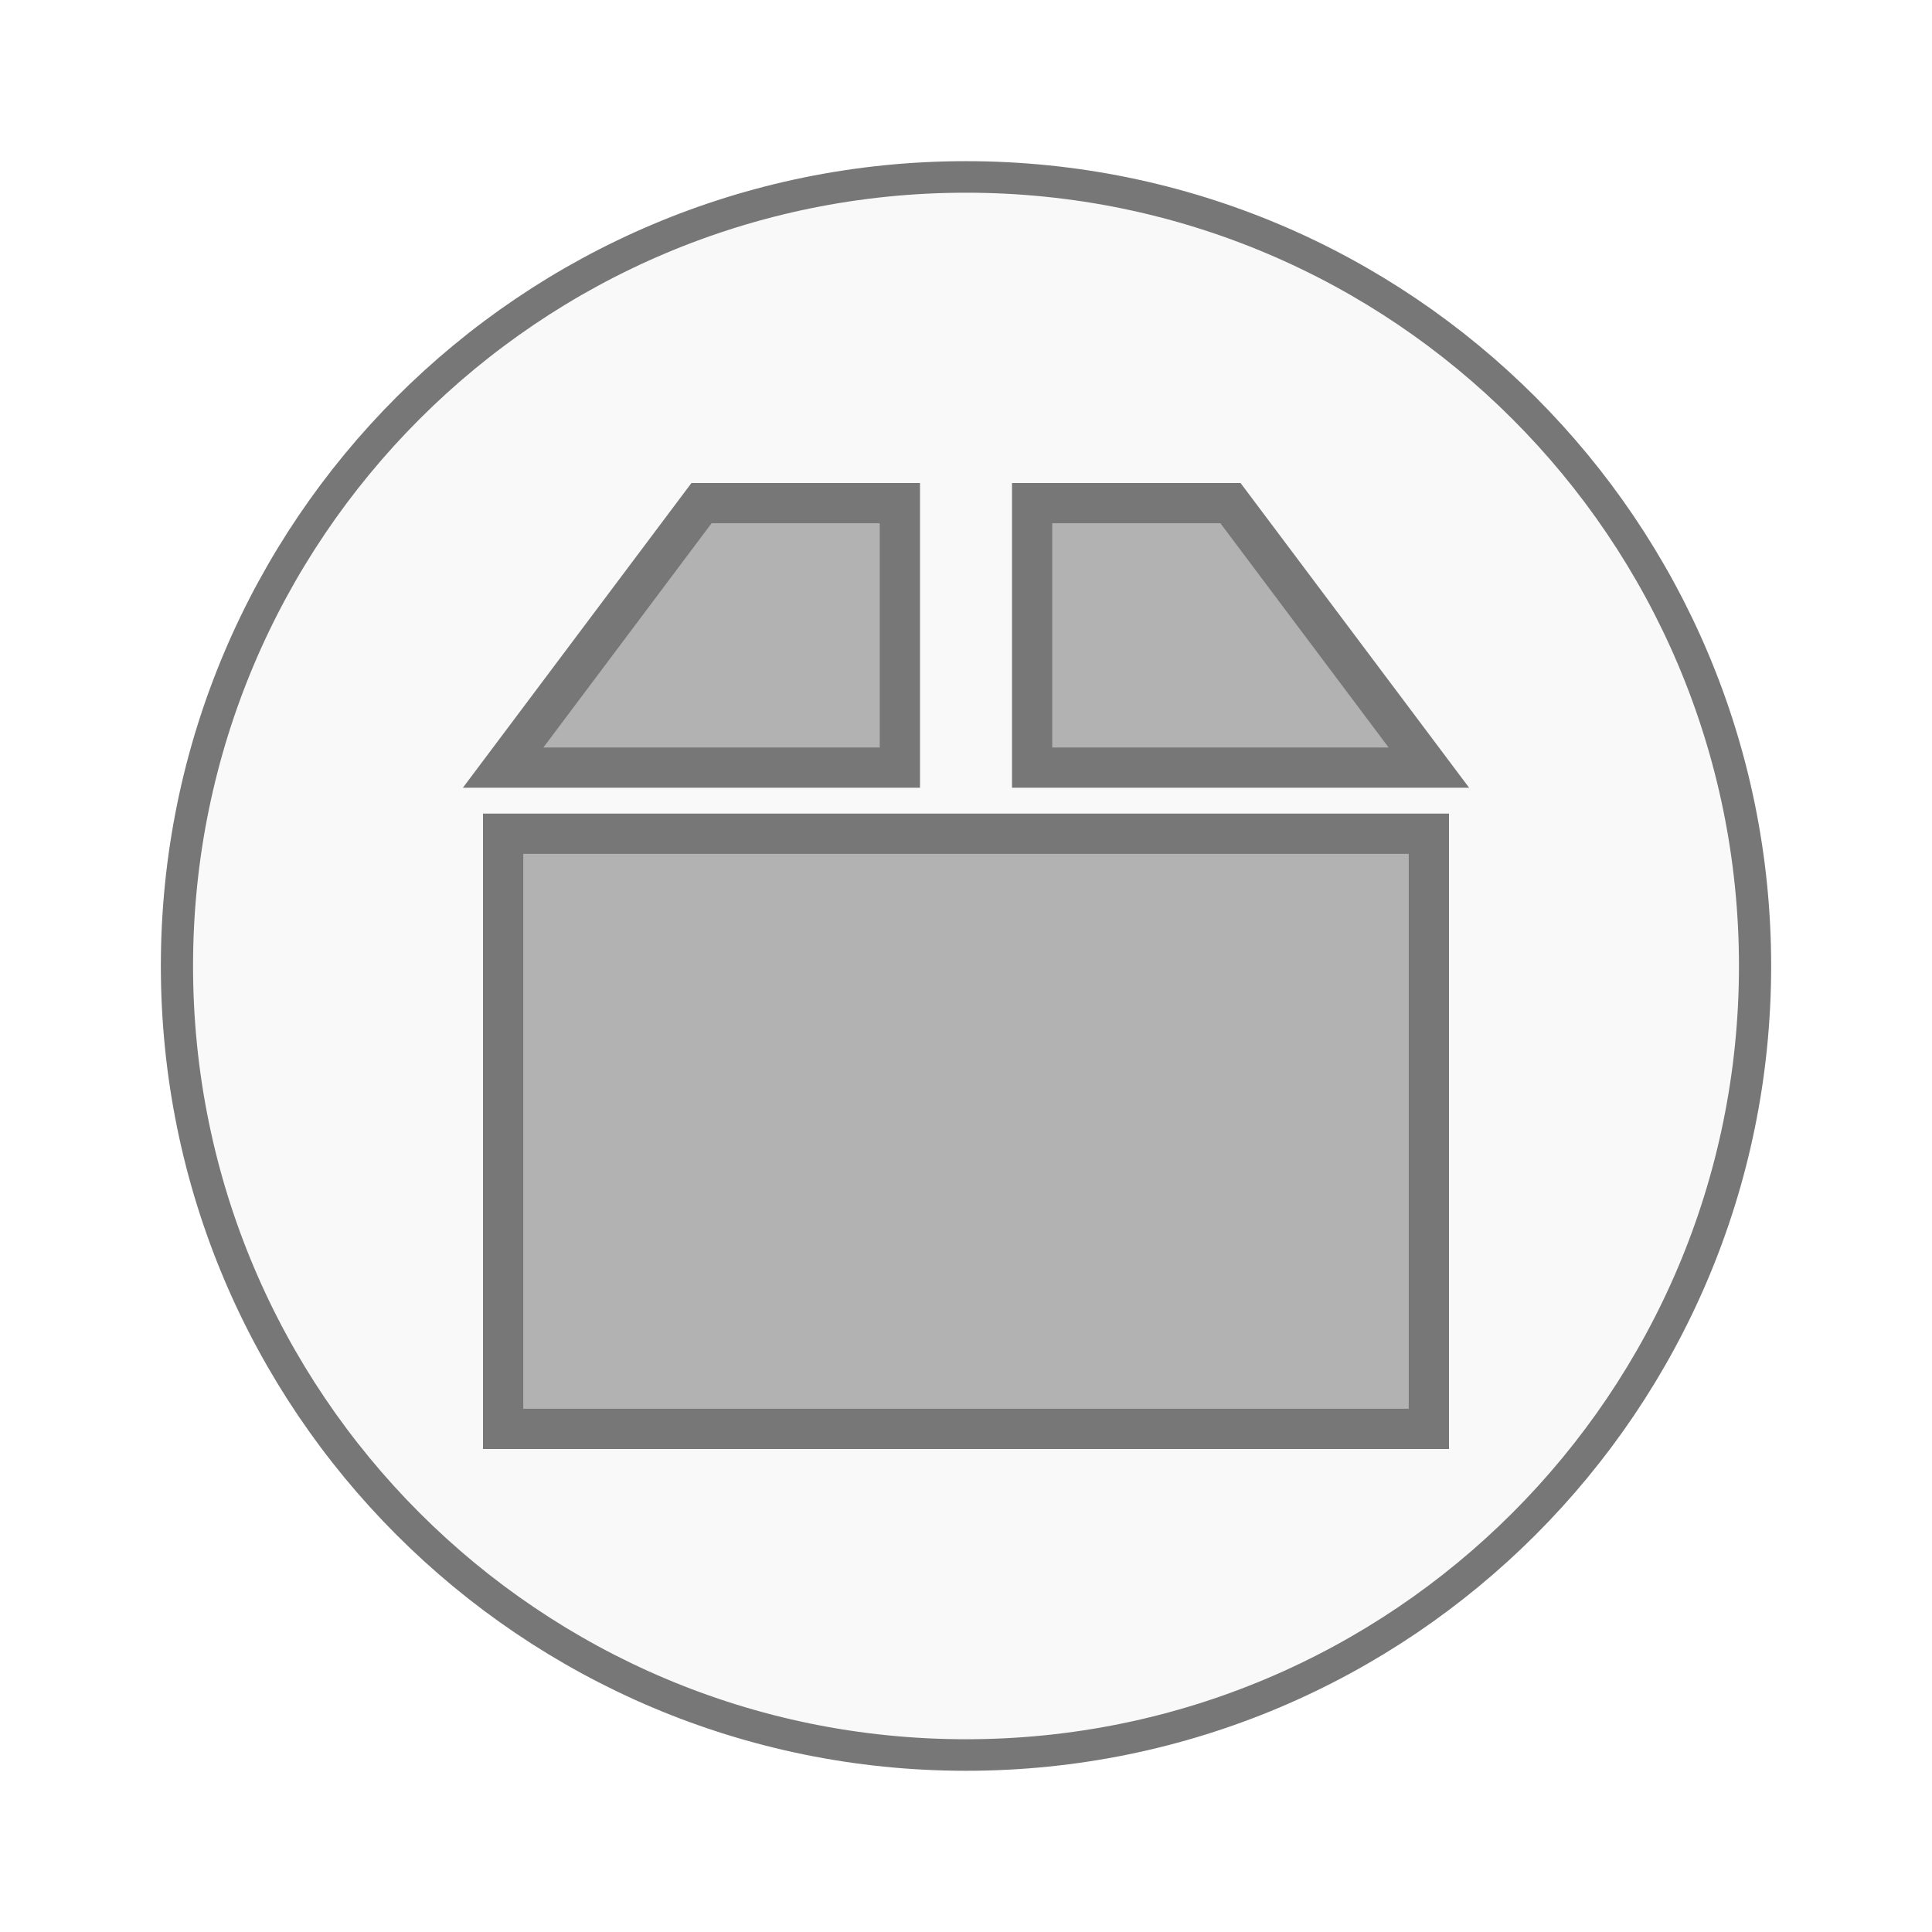
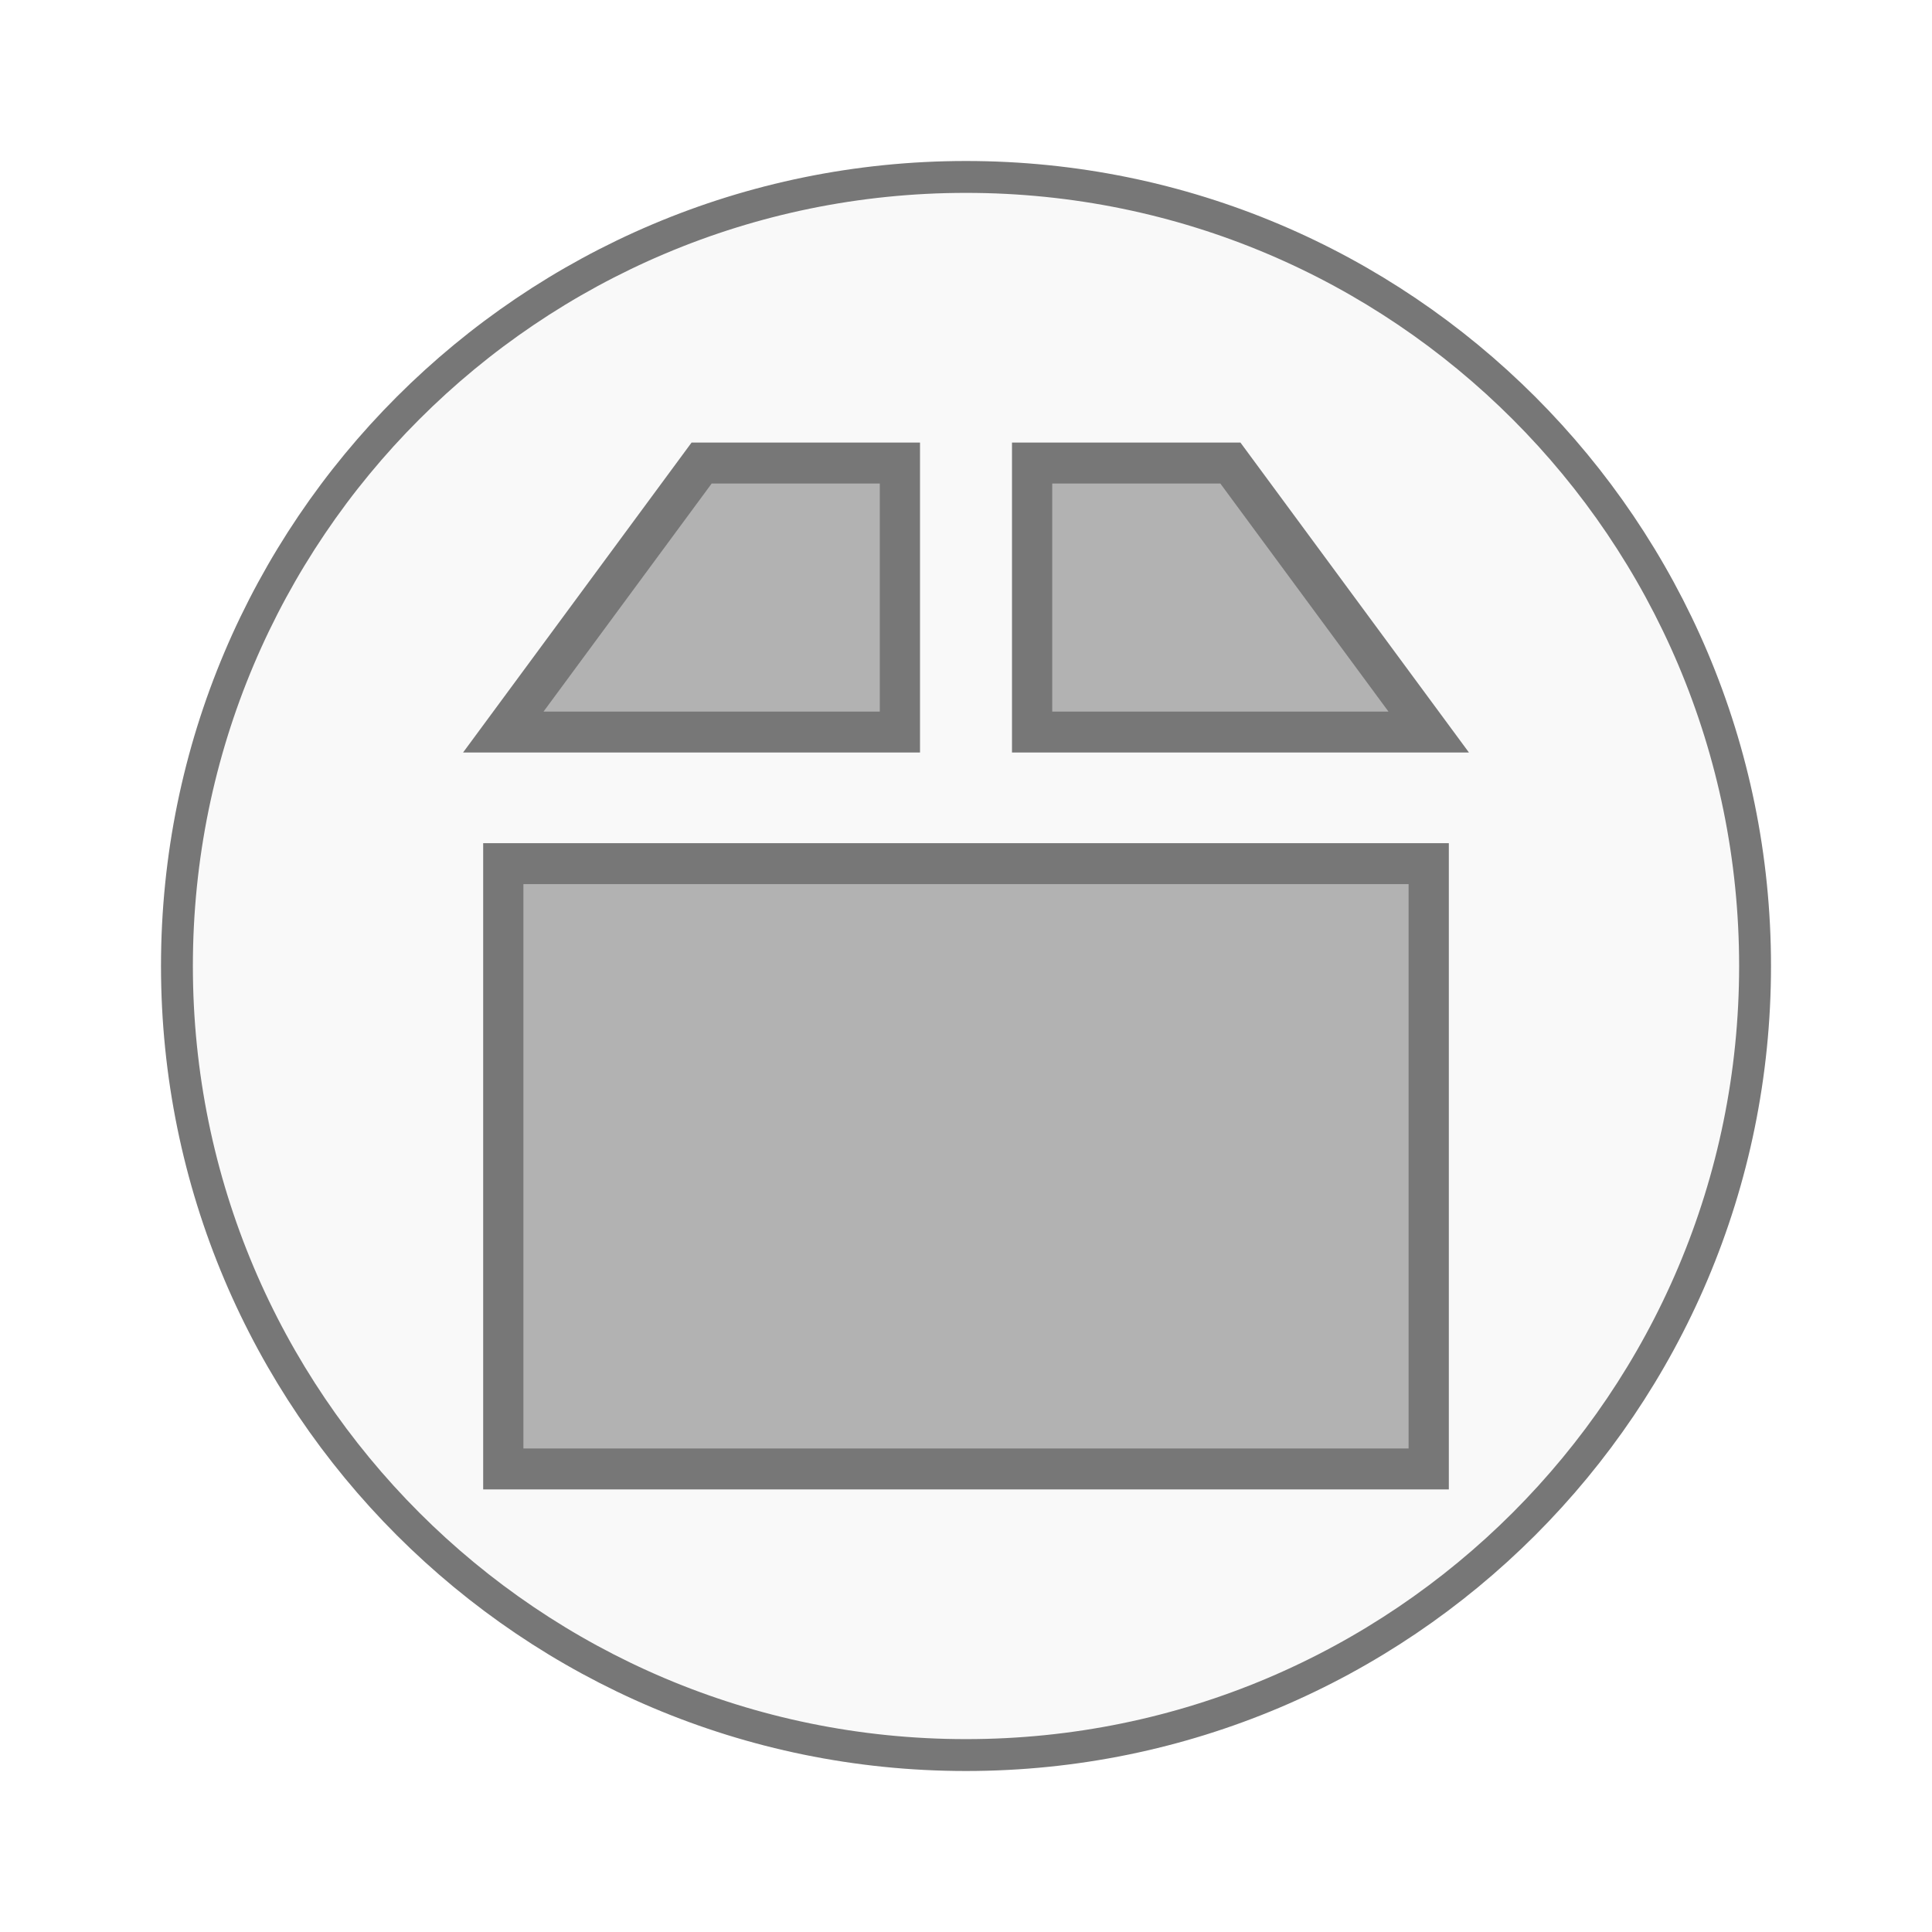
<svg xmlns="http://www.w3.org/2000/svg" width="48" viewBox="0 0 48 48" height="48">
  <g style="stroke:#777">
-     <path style="fill:#f9f9f9;stroke-width:.5" d="m 25.932,35.186 a 12.254,12.508 0 1 1 -24.508,0 12.254,12.508 0 1 1 24.508,0 z" transform="matrix(1.59979 0 0 1.56727 2.11819 -31.14659)" />
-     <path style="fill:#b2b2b2" d="M 17.429,12.5 12.5,19.071 l 9.857,0 0,-6.571 z m 8.214,0 0,6.571 9.857,0 L 30.571,12.5 z M 12.5,20.714 12.5,35.5 l 23,0 0,-14.786 z" />
+     <g>
+       <path style="fill:#f9f9f9;stroke-width:.792" d="m 43.604,24 a 19.604,19.604 0 0 1 -39.208,0 19.604,19.604 0 1 1 39.208,0 z" />
+     </g>
+     <g style="fill:#b2b2b2" transform="matrix(.99965 0 0 1.01709 .00851 .8249)">
+       <path d="M 17.429,10.5 12.5,17.071 l 9.857,0 0,-6.571 z" />
+       <path d="m 25.643,10.5 0,6.571 9.857,0 L 30.571,10.5 z" />
+     </g>
+   </g>
+   <g transform="matrix(.99965 0 0 1.01709 .00851 .38901)">
+     <path style="fill:#b2b2b2;stroke:#777" d="m 12.5,20.714 0,14.786 23,0 0,-14.786 z" />
  </g>
</svg>
